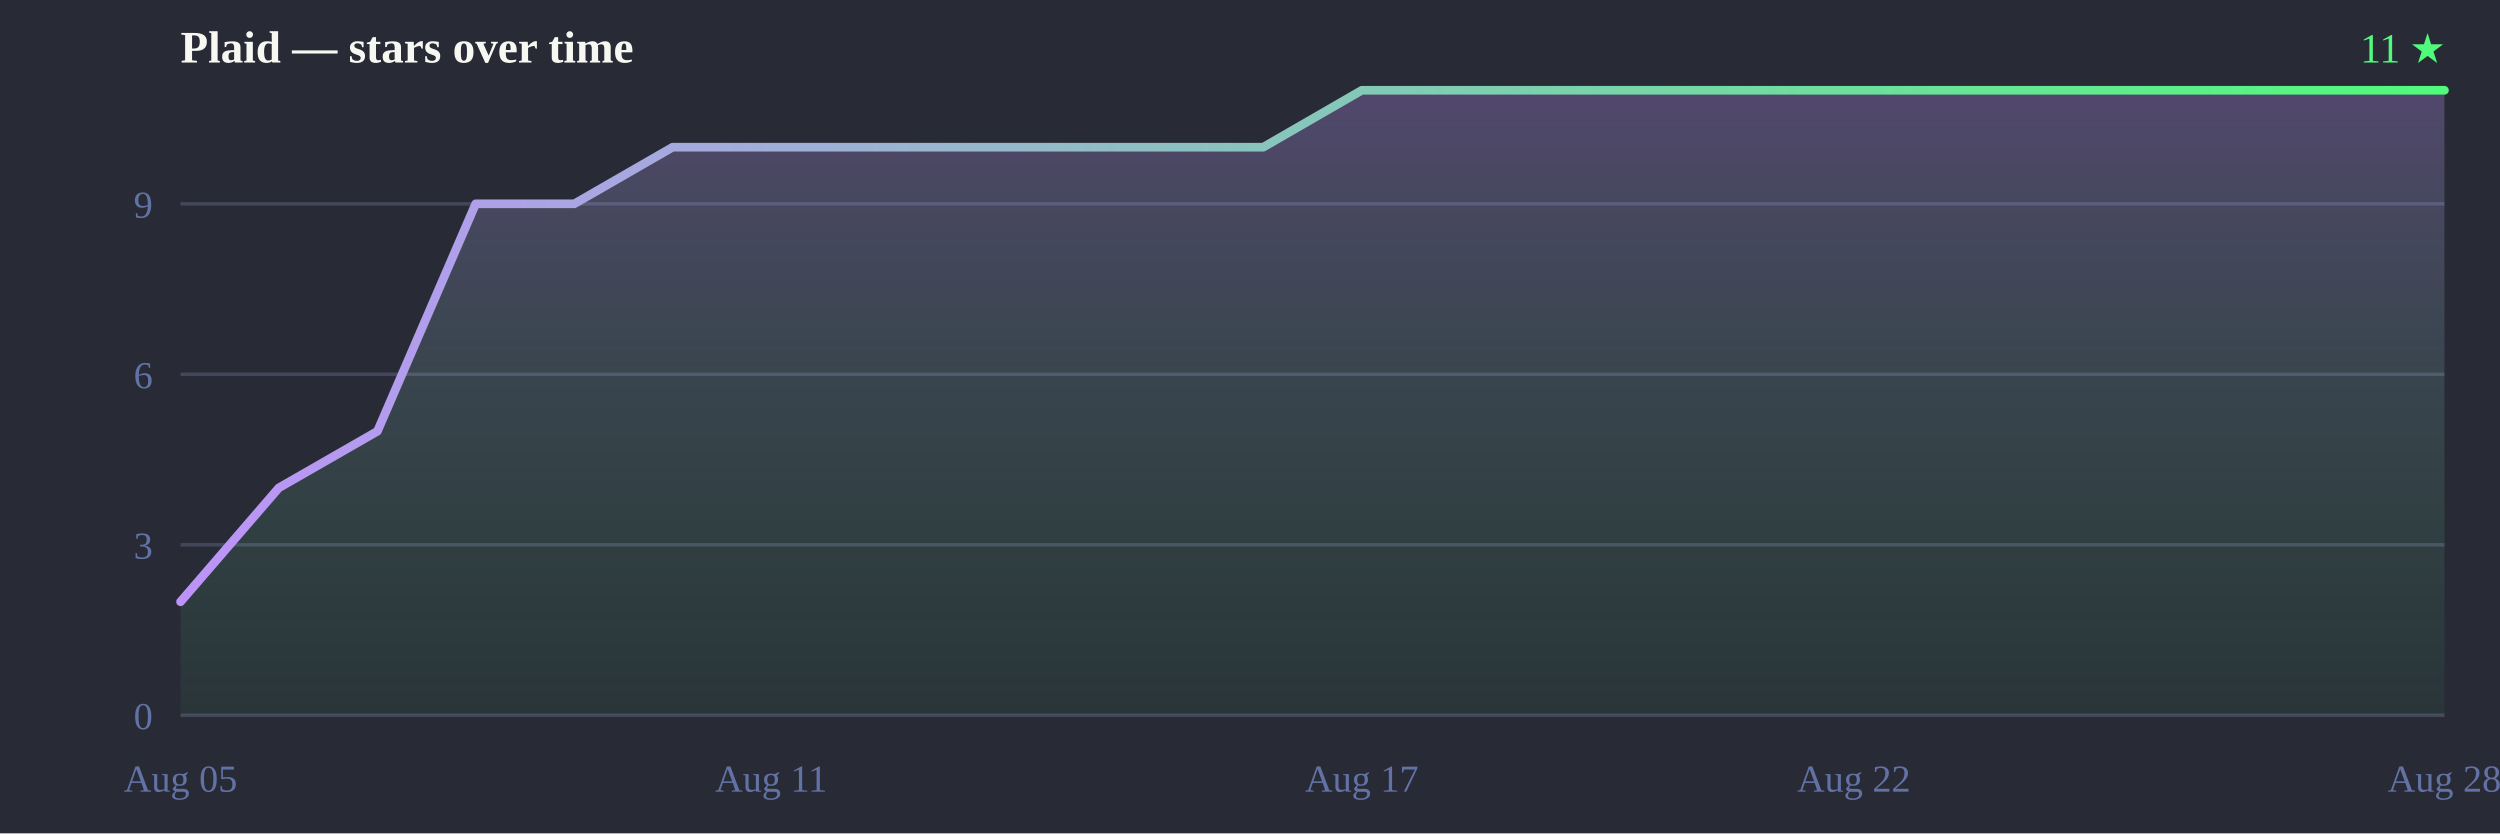
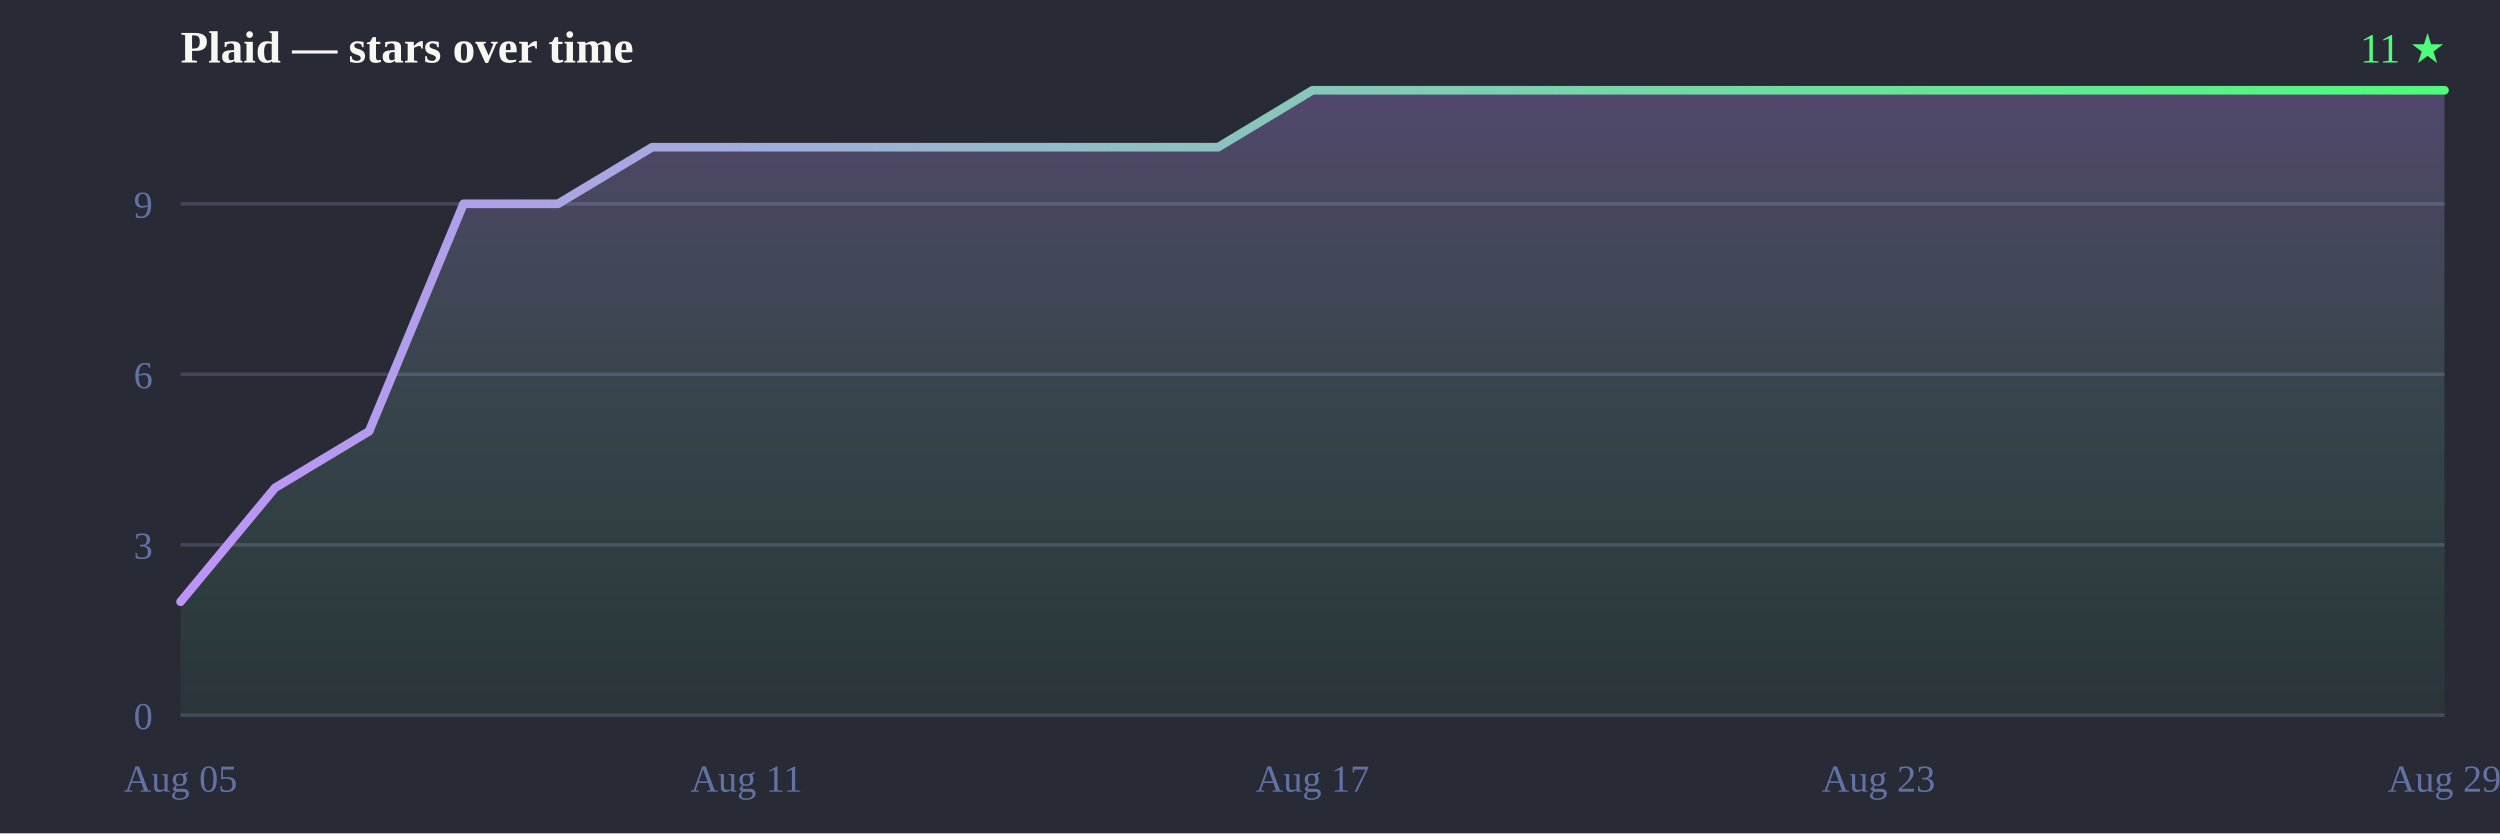
<svg xmlns="http://www.w3.org/2000/svg" width="720" height="240" viewBox="0 0 720 240">
  <defs>
    <linearGradient id="line" x1="0" y1="0" x2="1" y2="0">
      <stop offset="0%" stop-color="#bd93f9" />
      <stop offset="100%" stop-color="#50fa7b" />
    </linearGradient>
    <linearGradient id="fill" x1="0" y1="0" x2="0" y2="1">
      <stop offset="0%" stop-color="#bd93f9" stop-opacity="0.28" />
      <stop offset="100%" stop-color="#50fa7b" stop-opacity="0.05" />
    </linearGradient>
  </defs>
  <rect width="720" height="240" fill="#282a36" />
  <text x="52" y="18" font-size="13" font-weight="bold" fill="#f8f8f2">Plaid — stars over time</text>
  <text x="704" y="18" text-anchor="end" font-size="12" fill="#50fa7b">11 ★</text>
  <line x1="52" y1="206.0" x2="704" y2="206.0" stroke="#44475a" stroke-width="1" />
  <line x1="52" y1="156.9" x2="704" y2="156.9" stroke="#44475a" stroke-width="1" />
  <line x1="52" y1="107.8" x2="704" y2="107.8" stroke="#44475a" stroke-width="1" />
  <line x1="52" y1="58.7" x2="704" y2="58.7" stroke="#44475a" stroke-width="1" />
  <text x="44" y="210.0" text-anchor="end" font-size="11" fill="#6272a4">0</text>
  <text x="44" y="160.9" text-anchor="end" font-size="11" fill="#6272a4">3</text>
  <text x="44" y="111.8" text-anchor="end" font-size="11" fill="#6272a4">6</text>
  <text x="44" y="62.7" text-anchor="end" font-size="11" fill="#6272a4">9</text>
  <text x="52.0" y="228" text-anchor="middle" font-size="11" fill="#6272a4">Aug 05</text>
-   <text x="222.1" y="228" text-anchor="middle" font-size="11" fill="#6272a4">Aug 11</text>
-   <text x="392.2" y="228" text-anchor="middle" font-size="11" fill="#6272a4">Aug 17</text>
-   <text x="533.9" y="228" text-anchor="middle" font-size="11" fill="#6272a4">Aug 22</text>
-   <text x="704.0" y="228" text-anchor="middle" font-size="11" fill="#6272a4">Aug 28</text>
-   <path d="M52.0,206.0 L52.0,173.3 L80.3,140.5 L108.7,124.2 L137.0,58.7 L165.4,58.7 L193.7,42.4 L222.1,42.4 L250.4,42.4 L278.8,42.4 L307.1,42.4 L335.5,42.4 L363.8,42.4 L392.2,26.0 L420.5,26.0 L448.9,26.0 L477.2,26.0 L505.6,26.0 L533.9,26.0 L562.3,26.0 L590.6,26.0 L619.0,26.0 L647.3,26.0 L675.7,26.0 L704.0,26.0 L704.0,26.0 L704.0,206.0 Z" fill="url(#fill)" />
-   <path d="M52.0,173.3 80.3,140.5 108.7,124.2 137.0,58.7 165.4,58.7 193.7,42.4 222.1,42.4 250.4,42.4 278.8,42.4 307.1,42.4 335.5,42.4 363.8,42.4 392.2,26.0 420.5,26.0 448.9,26.0 477.2,26.0 505.6,26.0 533.9,26.0 562.3,26.0 590.6,26.0 619.0,26.0 647.3,26.0 675.7,26.0 704.0,26.0 704.0,26.0" fill="none" stroke="url(#line)" stroke-width="2.5" stroke-linejoin="round" stroke-linecap="round" />
+   <text x="215.0" y="228" text-anchor="middle" font-size="11" fill="#6272a4">Aug 11</text>
+   <text x="378.0" y="228" text-anchor="middle" font-size="11" fill="#6272a4">Aug 17</text>
+   <text x="541.0" y="228" text-anchor="middle" font-size="11" fill="#6272a4">Aug 23</text>
+   <text x="704.0" y="228" text-anchor="middle" font-size="11" fill="#6272a4">Aug 29</text>
+   <path d="M52.0,206.0 L52.0,173.3 L79.2,140.5 L106.3,124.2 L133.5,58.7 L160.7,58.7 L187.8,42.4 L215.0,42.4 L242.2,42.4 L269.3,42.4 L296.5,42.4 L323.7,42.4 L350.8,42.4 L378.0,26.0 L405.2,26.0 L432.3,26.0 L459.5,26.0 L486.7,26.0 L513.8,26.0 L541.0,26.0 L568.2,26.0 L595.3,26.0 L622.5,26.0 L649.7,26.0 L676.8,26.0 L704.0,26.0 L704.0,26.0 L704.0,206.0 Z" fill="url(#fill)" />
+   <path d="M52.0,173.3 79.2,140.5 106.3,124.2 133.5,58.7 160.7,58.7 187.8,42.4 215.0,42.4 242.2,42.4 269.3,42.4 296.5,42.4 323.7,42.4 350.8,42.4 378.0,26.0 405.2,26.0 432.3,26.0 459.5,26.0 486.7,26.0 513.8,26.0 541.0,26.0 568.2,26.0 595.3,26.0 622.5,26.0 649.7,26.0 676.8,26.0 704.0,26.0 704.0,26.0" fill="none" stroke="url(#line)" stroke-width="2.5" stroke-linejoin="round" stroke-linecap="round" />
</svg>
